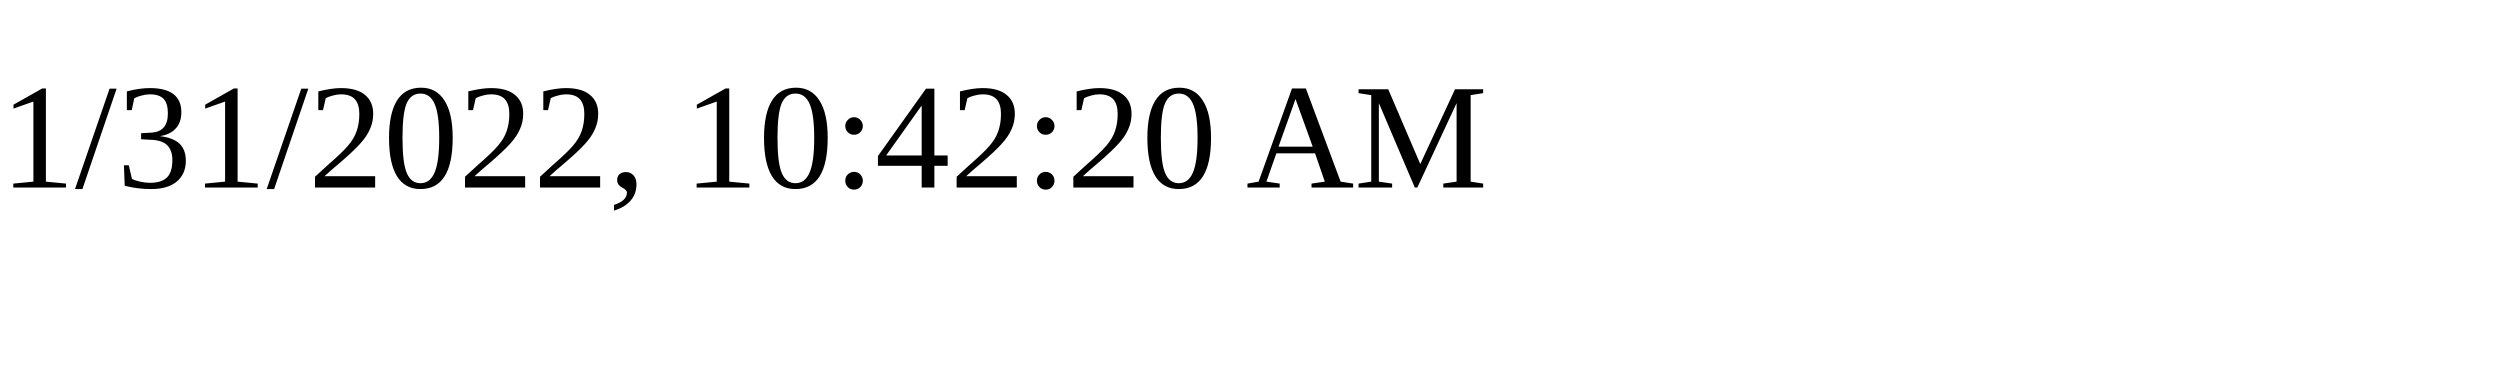
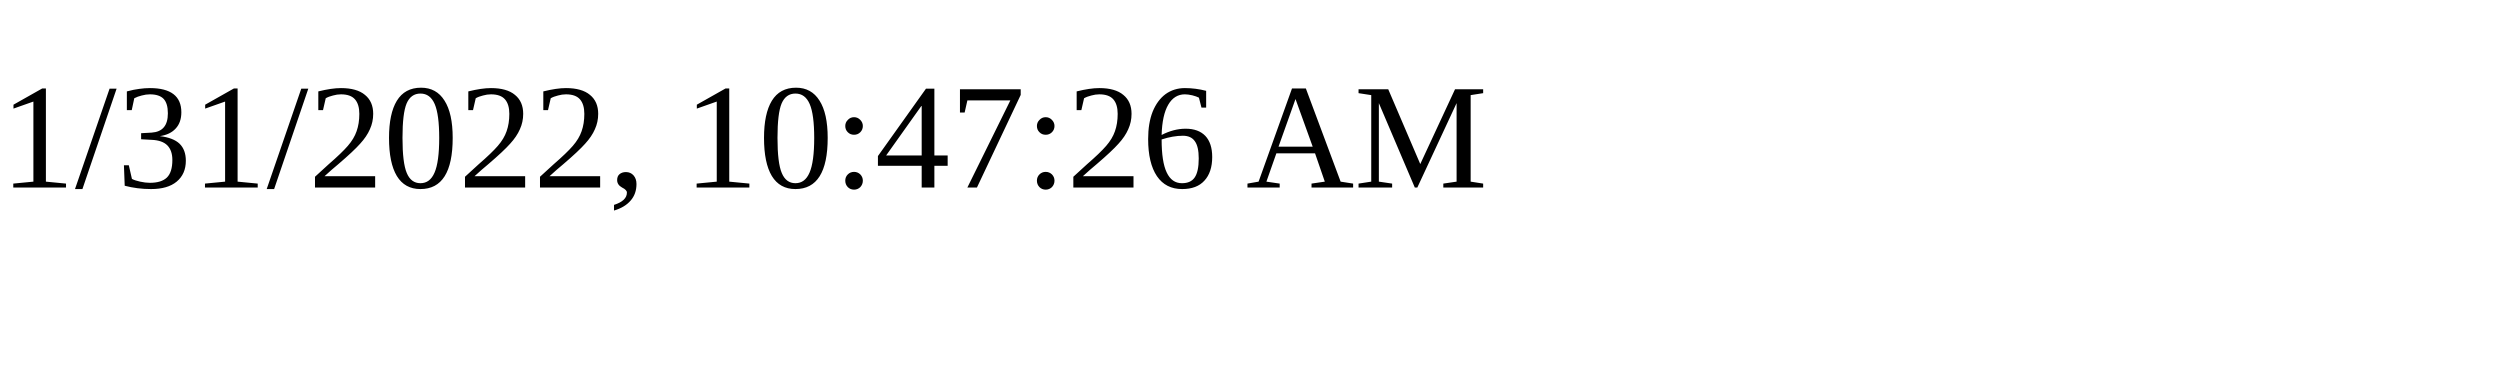
<svg xmlns="http://www.w3.org/2000/svg" height="30" width="200">
-   <text x="0" y="15">1/31/2022, 10:42:20 AM</text>
+   <text x="0" y="15">1/31/2022, 10:47:26 AM</text>
</svg>
